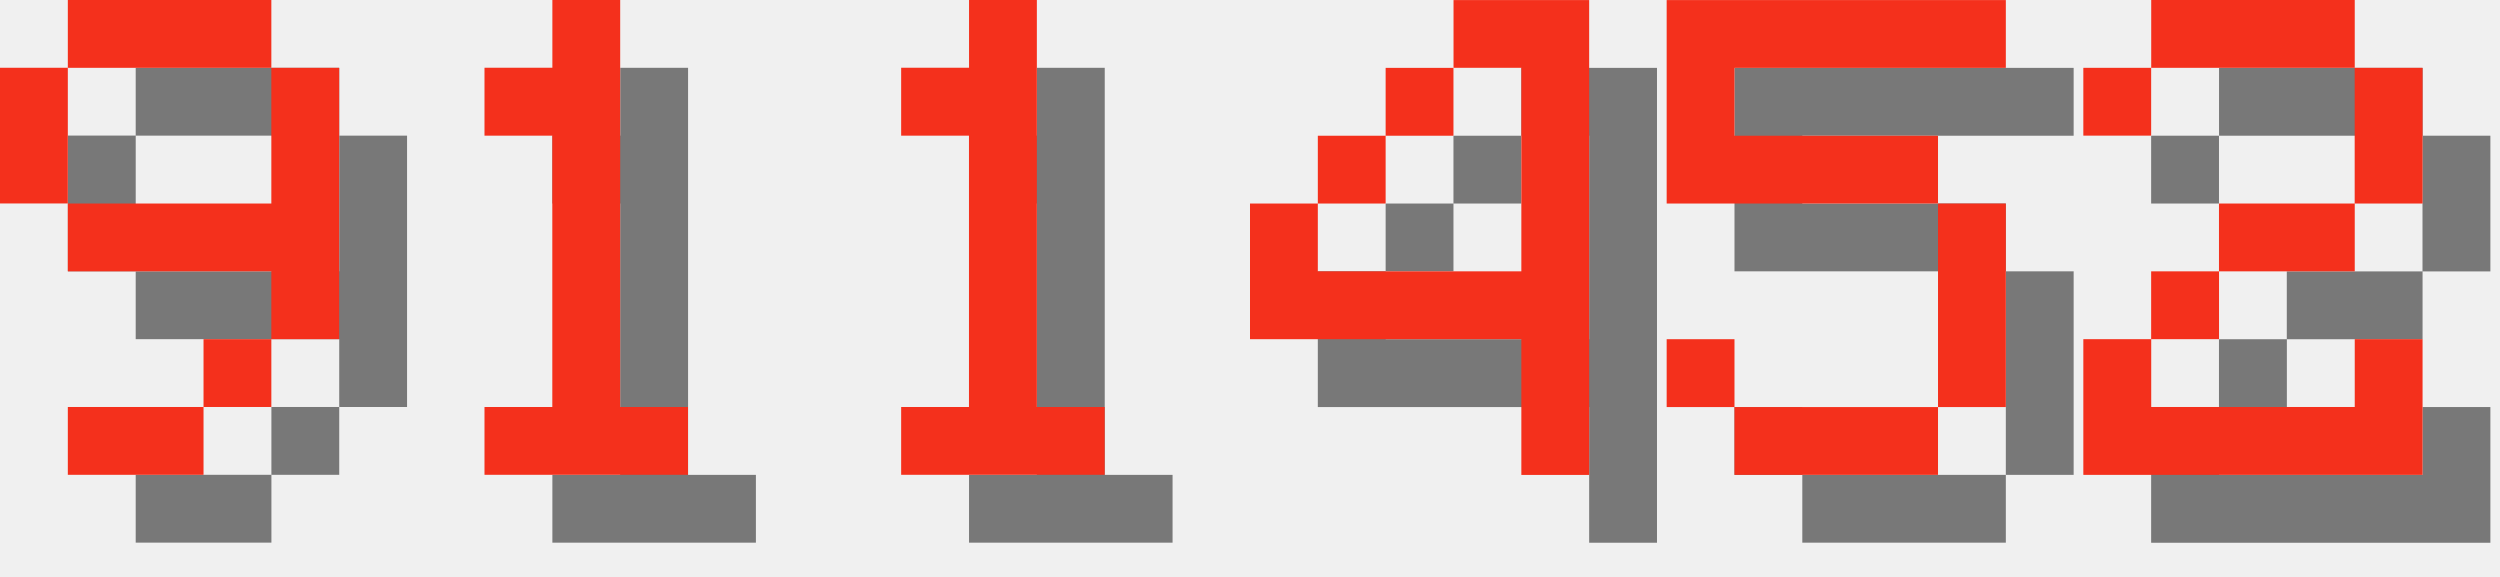
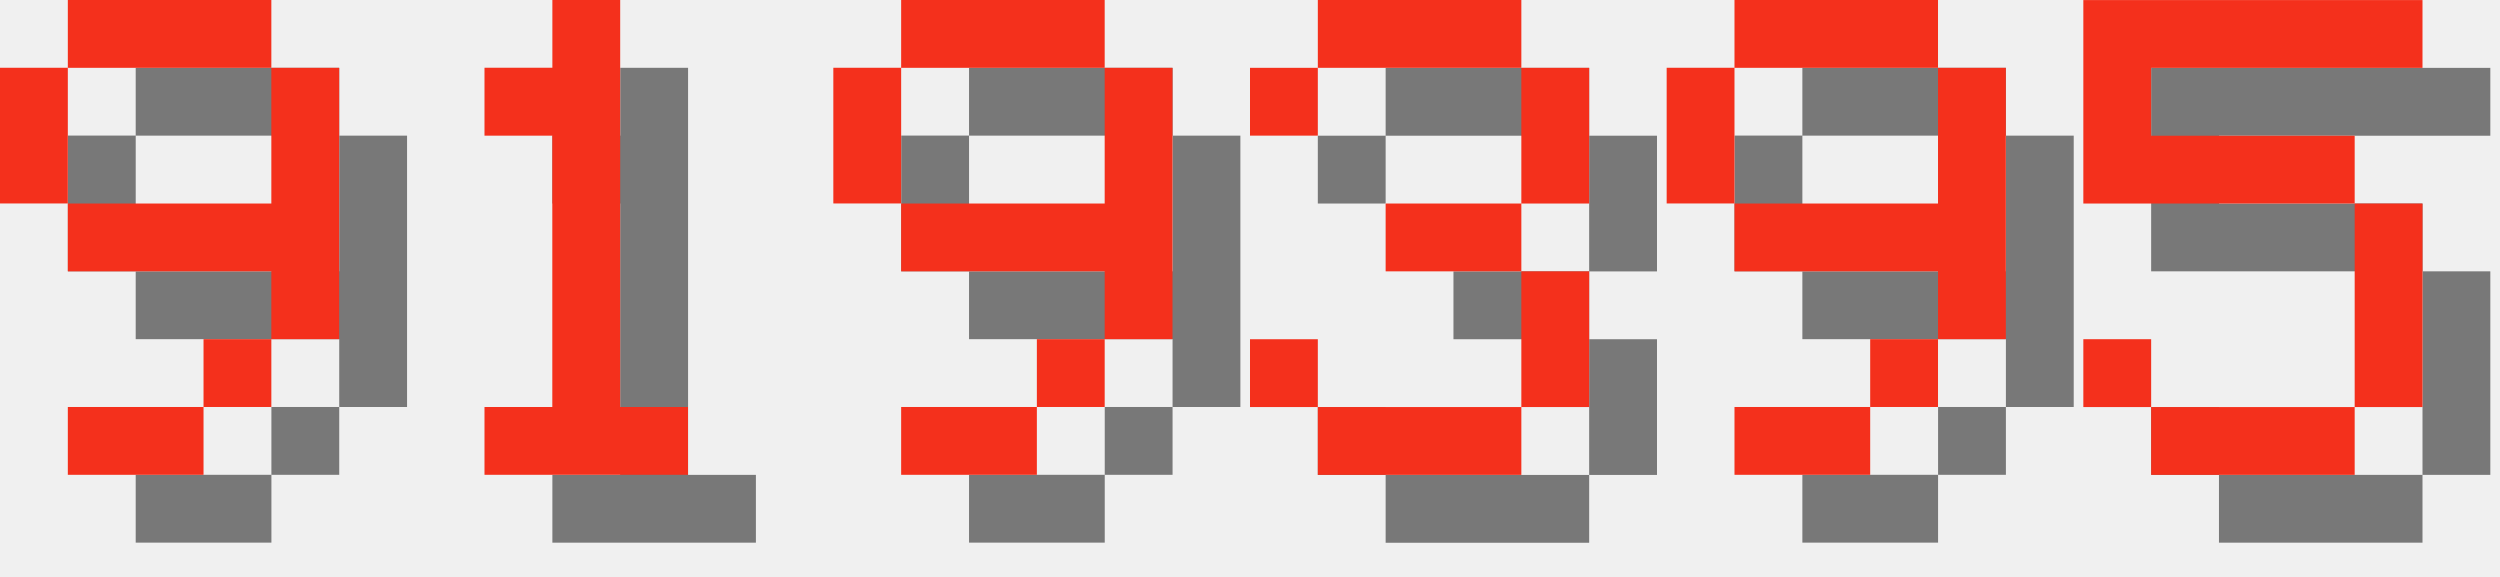
<svg xmlns="http://www.w3.org/2000/svg" version="1.1" width="156.0" height="36">
  <style>
        .text-foreground {
            fill: #F4301C;
        }
        .text-shadow {
            fill: #000000;
            fill-opacity: 0.5;
        }
    </style>
  <g class="digit" id="digit_9" transform="translate(0.0, 0), scale(4)">
    <path id="digit_9_shadow" class="text-shadow" d="m2.117 1.058v1.058h3.175v-1.058h-3.175zm3.175 1.058v2.117h-3.175v1.058h3.175v1.058h1.058v-4.233h-1.058zm0 4.233h-1.058v1.058h1.058v-1.058zm-1.058 1.058h-2.117v1.058h2.117v-1.058zm-2.117-3.175v-2.117h-1.058v2.117h1.058z" fill-opacity=".5" style="paint-order:stroke fill markers" />
    <path id="digit_9_fg" class="text-foreground" d="m1.058 0v1.058h3.175v-1.058h-3.175zm3.175 1.058v2.117h-3.175v1.058h3.175v1.058h1.058v-4.233h-1.058zm0 4.233h-1.058v1.058h1.058v-1.058zm-1.058 1.058h-2.117v1.058h2.117v-1.058zm-2.117-3.175v-2.117h-1.058v2.117h1.058z" fill="#fff" style="paint-order:stroke fill markers" />
  </g>
  <g class="digit" id="digit_1" transform="translate(26.0, 0), scale(4)">
    <path id="digit_1_shadow" class="text-shadow" d="m2.117 2.117v1.058h1.058v4.233h-1.058v1.058h3.175v-1.058h-1.058v-6.35h-1.058v1.058h-1.058z" fill-opacity=".5" style="paint-order:stroke fill markers" />
    <path id="digit_1_fg" class="text-foreground" d="m1.058 1.058v1.058h1.058v4.233h-1.058v1.058h3.175v-1.058h-1.058v-6.35h-1.058v1.058h-1.058z" fill="#fff" style="paint-order:stroke fill markers" />
  </g>
-   <g class="digit" id="digit_1" transform="translate(52.0, 0), scale(4)">
-     <path id="digit_1_shadow" class="text-shadow" d="m2.117 2.117v1.058h1.058v4.233h-1.058v1.058h3.175v-1.058h-1.058v-6.35h-1.058v1.058h-1.058z" fill-opacity=".5" style="paint-order:stroke fill markers" />
-     <path id="digit_1_fg" class="text-foreground" d="m1.058 1.058v1.058h1.058v4.233h-1.058v1.058h3.175v-1.058h-1.058v-6.35h-1.058v1.058h-1.058z" fill="#fff" style="paint-order:stroke fill markers" />
+   <g class="digit" id="digit_9" transform="translate(52.0, 0), scale(4)">
+     <path id="digit_9_shadow" class="text-shadow" d="m2.117 1.058v1.058h3.175v-1.058h-3.175zm3.175 1.058v2.117h-3.175v1.058h3.175v1.058h1.058v-4.233h-1.058zm0 4.233h-1.058v1.058h1.058v-1.058zm-1.058 1.058h-2.117v1.058h2.117v-1.058zm-2.117-3.175v-2.117h-1.058v2.117h1.058z" fill-opacity=".5" style="paint-order:stroke fill markers" />
+     <path id="digit_9_fg" class="text-foreground" d="m1.058 0v1.058h3.175v-1.058h-3.175zm3.175 1.058v2.117h-3.175v1.058h3.175v1.058h1.058v-4.233h-1.058zm0 4.233h-1.058v1.058h1.058v-1.058zm-1.058 1.058h-2.117v1.058h2.117v-1.058zm-2.117-3.175v-2.117h-1.058v2.117h1.058z" fill="#fff" style="paint-order:stroke fill markers" />
  </g>
-   <g class="digit" id="digit_4" transform="translate(78.0, 0), scale(4)">
-     <path id="digit_4_shadow" class="text-shadow" d="m4.233 1.058v1.058h1.058v3.175h-3.175v-1.058h-1.058v2.117h4.233v2.117h1.058v-7.408h-2.117zm-2.117 3.175h1.058v-1.058h-1.058v1.058zm1.058-1.058h1.058v-1.058h-1.058v1.058z" fill-opacity=".5" style="paint-order:stroke fill markers" />
-     <path id="digit_4_fg" class="text-foreground" d="m3.175 0v1.058h1.058v3.175h-3.175v-1.058h-1.058v2.117h4.233v2.117h1.058v-7.408h-2.117zm-2.117 3.175h1.058v-1.058h-1.058v1.058zm1.058-1.058h1.058v-1.058h-1.058v1.058z" fill="#fff" style="paint-order:stroke fill markers" />
+   <g class="digit" id="digit_3" transform="translate(78.0, 0), scale(4)">
+     <path id="digit_3_shadow" class="text-shadow" d="m1.058 2.117v1.058h1.058v-1.058h3.175v2.117h-2.117v1.058h2.117v2.117h-3.175v-1.058h-1.058v1.058h1.058v1.058h3.175v-1.058h1.058v-2.117h-1.058v-1.058h1.058v-2.117h-1.058v-1.058h-3.175v1.058h-1.058z" fill-opacity=".5" style="paint-order:stroke fill markers" />
+     <path id="digit_3_fg" class="text-foreground" d="m0 1.058v1.058h1.058v-1.058h3.175v2.117h-2.117v1.058h2.117v2.117h-3.175v-1.058h-1.058v1.058h1.058v1.058h3.175v-1.058h1.058v-2.117h-1.058v-1.058h1.058v-2.117h-1.058v-1.058h-3.175v1.058h-1.058z" fill="#fff" style="paint-order:stroke fill markers" />
  </g>
-   <g class="digit" id="digit_5" transform="translate(104.0, 0), scale(4)">
+   <g class="digit" id="digit_9" transform="translate(104.0, 0), scale(4)">
+     <path id="digit_9_shadow" class="text-shadow" d="m2.117 1.058v1.058h3.175v-1.058h-3.175zm3.175 1.058v2.117h-3.175v1.058h3.175v1.058h1.058v-4.233h-1.058zm0 4.233h-1.058v1.058h1.058v-1.058zm-1.058 1.058h-2.117v1.058h2.117v-1.058zm-2.117-3.175v-2.117h-1.058v2.117h1.058z" fill-opacity=".5" style="paint-order:stroke fill markers" />
+     <path id="digit_9_fg" class="text-foreground" d="m1.058 0v1.058h3.175v-1.058h-3.175zm3.175 1.058v2.117h-3.175v1.058h3.175v1.058h1.058v-4.233h-1.058zm0 4.233h-1.058v1.058h1.058v-1.058zm-1.058 1.058h-2.117v1.058h2.117v-1.058zm-2.117-3.175v-2.117h-1.058v2.117h1.058z" fill="#fff" style="paint-order:stroke fill markers" />
+   </g>
+   <g class="digit" id="digit_5" transform="translate(130.0, 0), scale(4)">
    <path id="digit_5_shadow" class="text-shadow" d="m1.058 1.058v3.175h4.233v3.175h-3.175v-1.058h-1.058v1.058h1.058v1.058h3.175v-1.058h1.058v-3.175h-1.058v-1.058h-3.175v-1.058h4.233v-1.058h-5.292z" fill-opacity=".5" style="paint-order:stroke fill markers" />
    <path id="digit_5_fg" class="text-foreground" d="m0 0v3.175h4.233v3.175h-3.175v-1.058h-1.058v1.058h1.058v1.058h3.175v-1.058h1.058v-3.175h-1.058v-1.058h-3.175v-1.058h4.233v-1.058h-5.292z" fill="#fff" style="paint-order:stroke fill markers" />
  </g>
-   <g class="digit" id="digit_2" transform="translate(130.0, 0), scale(4)">
-     <path id="digit_2_shadow" class="text-shadow" d="m1.058 2.117v1.058h1.058v-1.058h3.175v2.117h-2.117v1.058h-1.058v1.058h-1.058v2.117h5.292v-2.117h-1.058v1.058h-3.175v-1.058h1.058v-1.058h2.117v-1.058h1.058v-2.117h-1.058v-1.058h-3.175v1.058h-1.058z" fill-opacity=".5" style="paint-order:stroke fill markers" />
-     <path id="digit_2_fg" class="text-foreground" d="m0 1.058v1.058h1.058v-1.058h3.175v2.117h-2.117v1.058h-1.058v1.058h-1.058v2.117h5.292v-2.117h-1.058v1.058h-3.175v-1.058h1.058v-1.058h2.117v-1.058h1.058v-2.117h-1.058v-1.058h-3.175v1.058h-1.058z" fill="#fff" style="paint-order:stroke fill markers" />
-   </g>
</svg>
